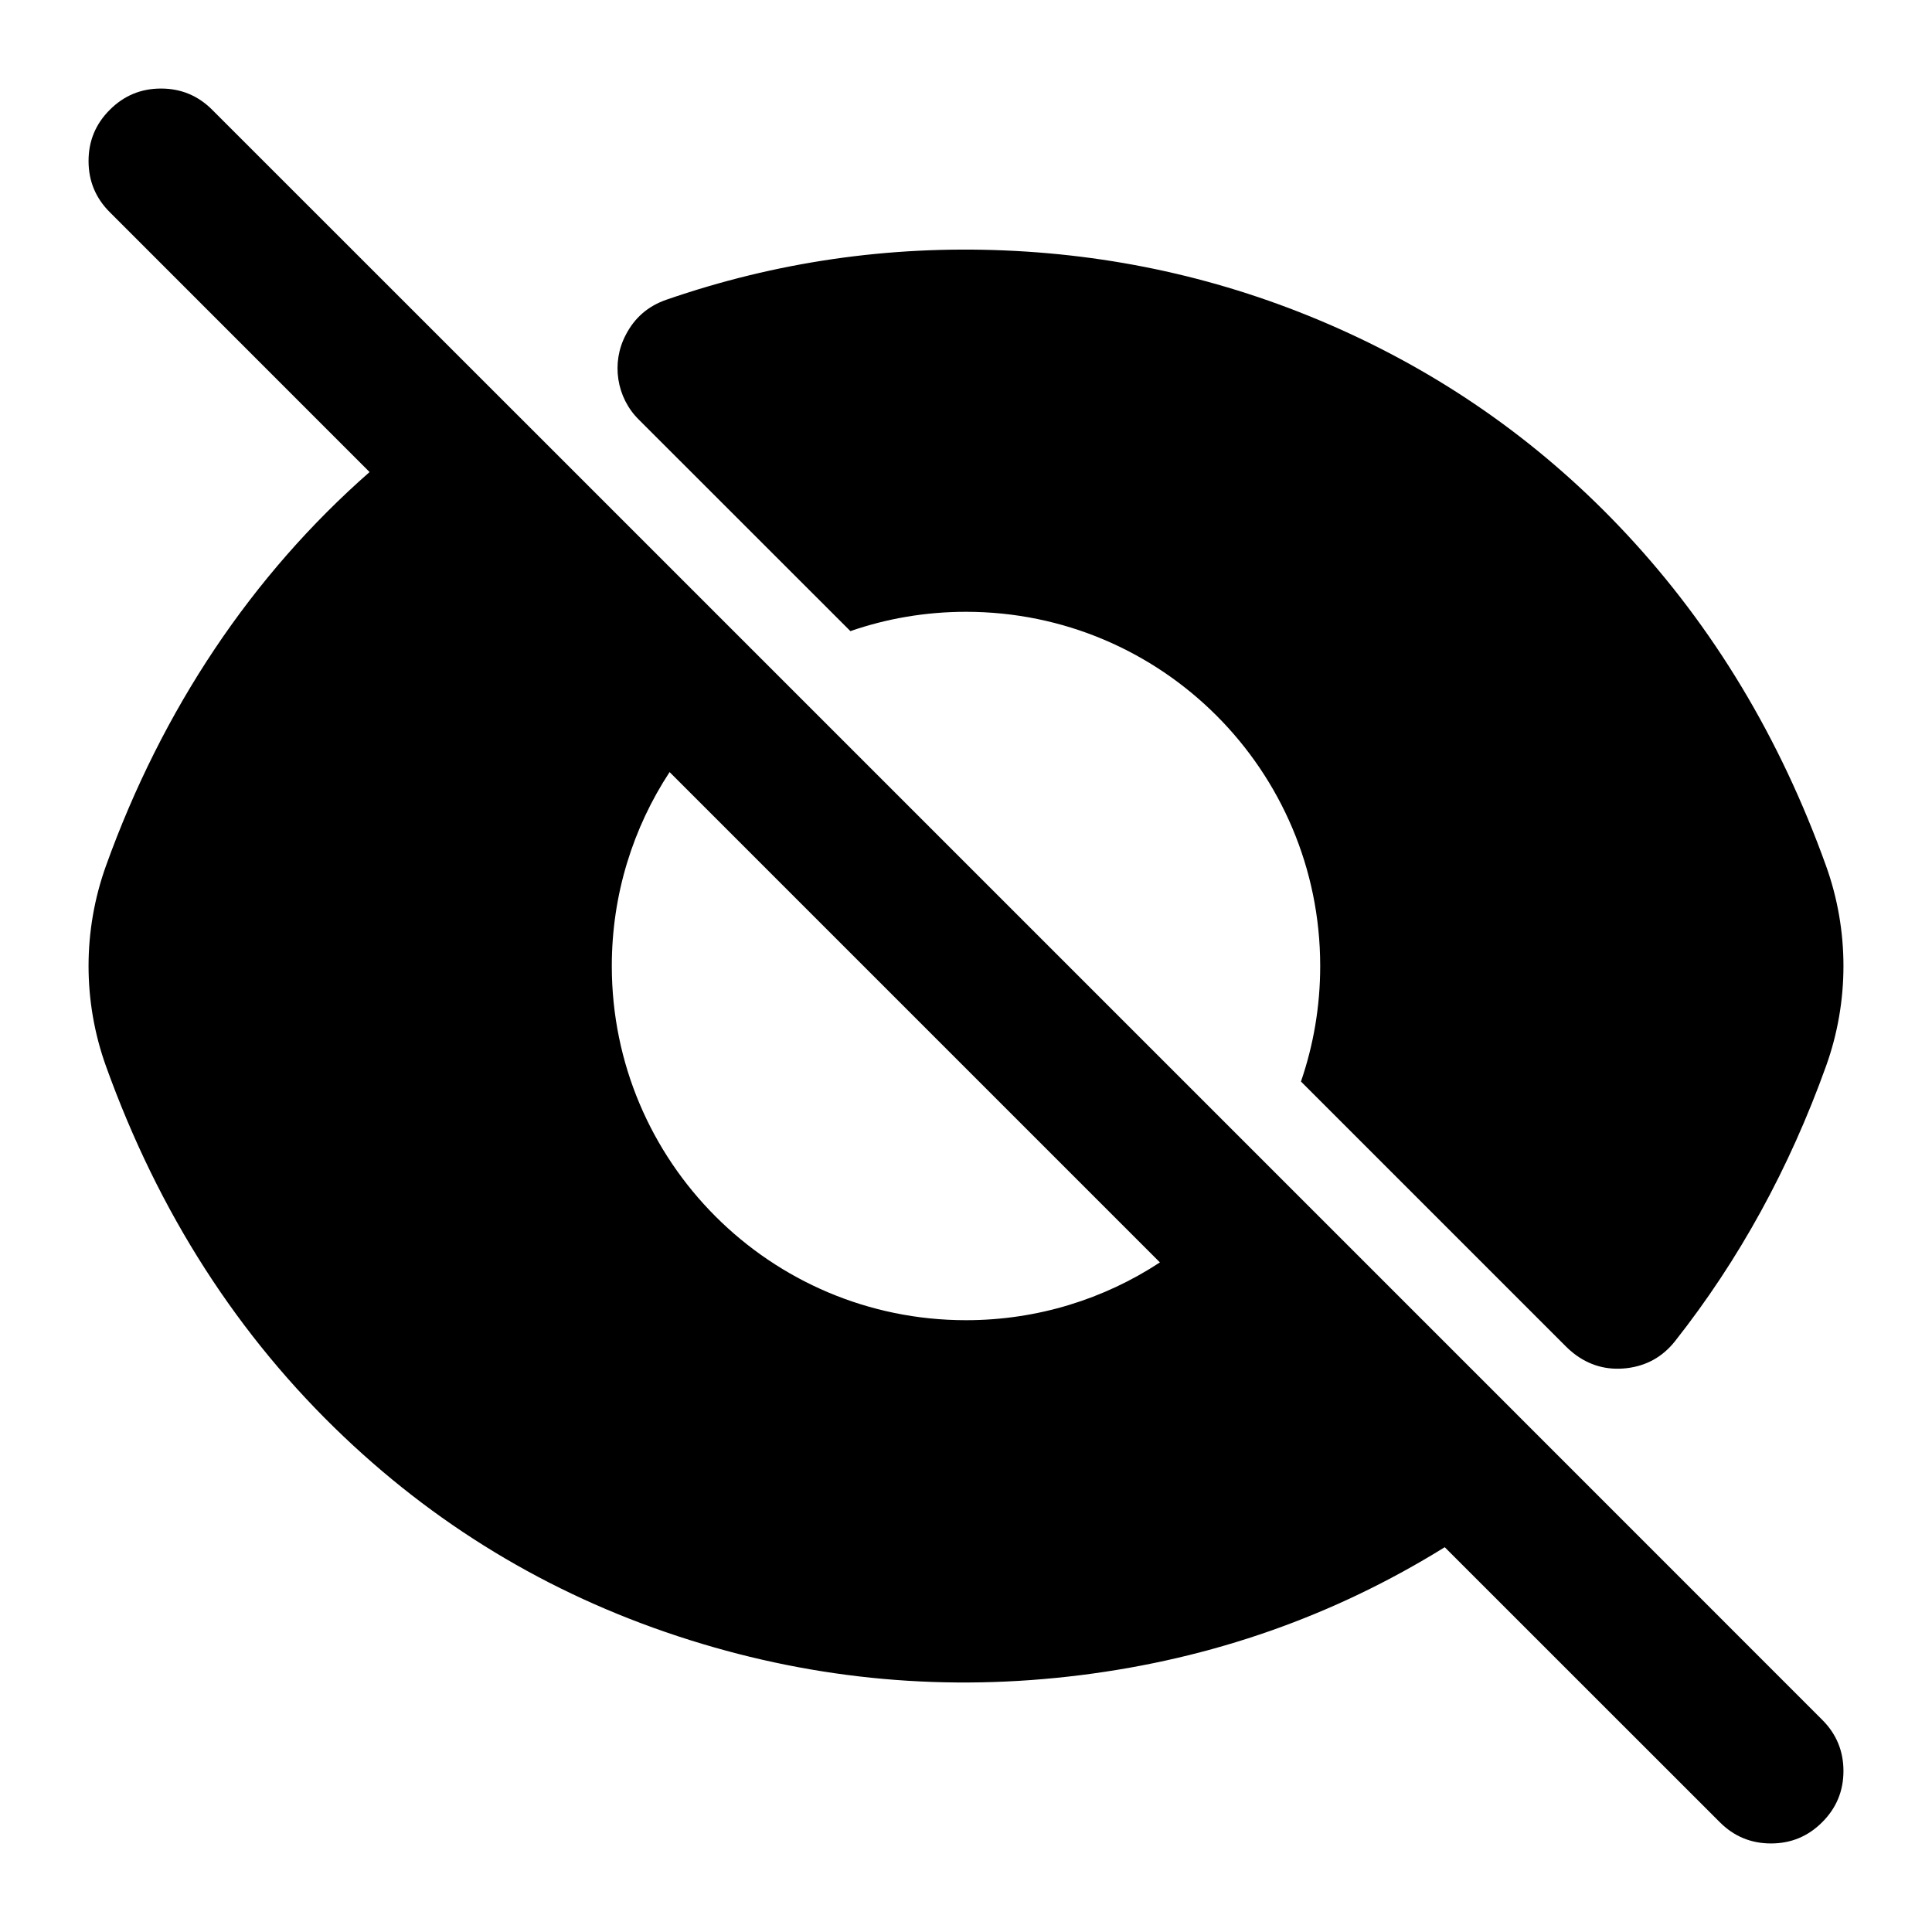
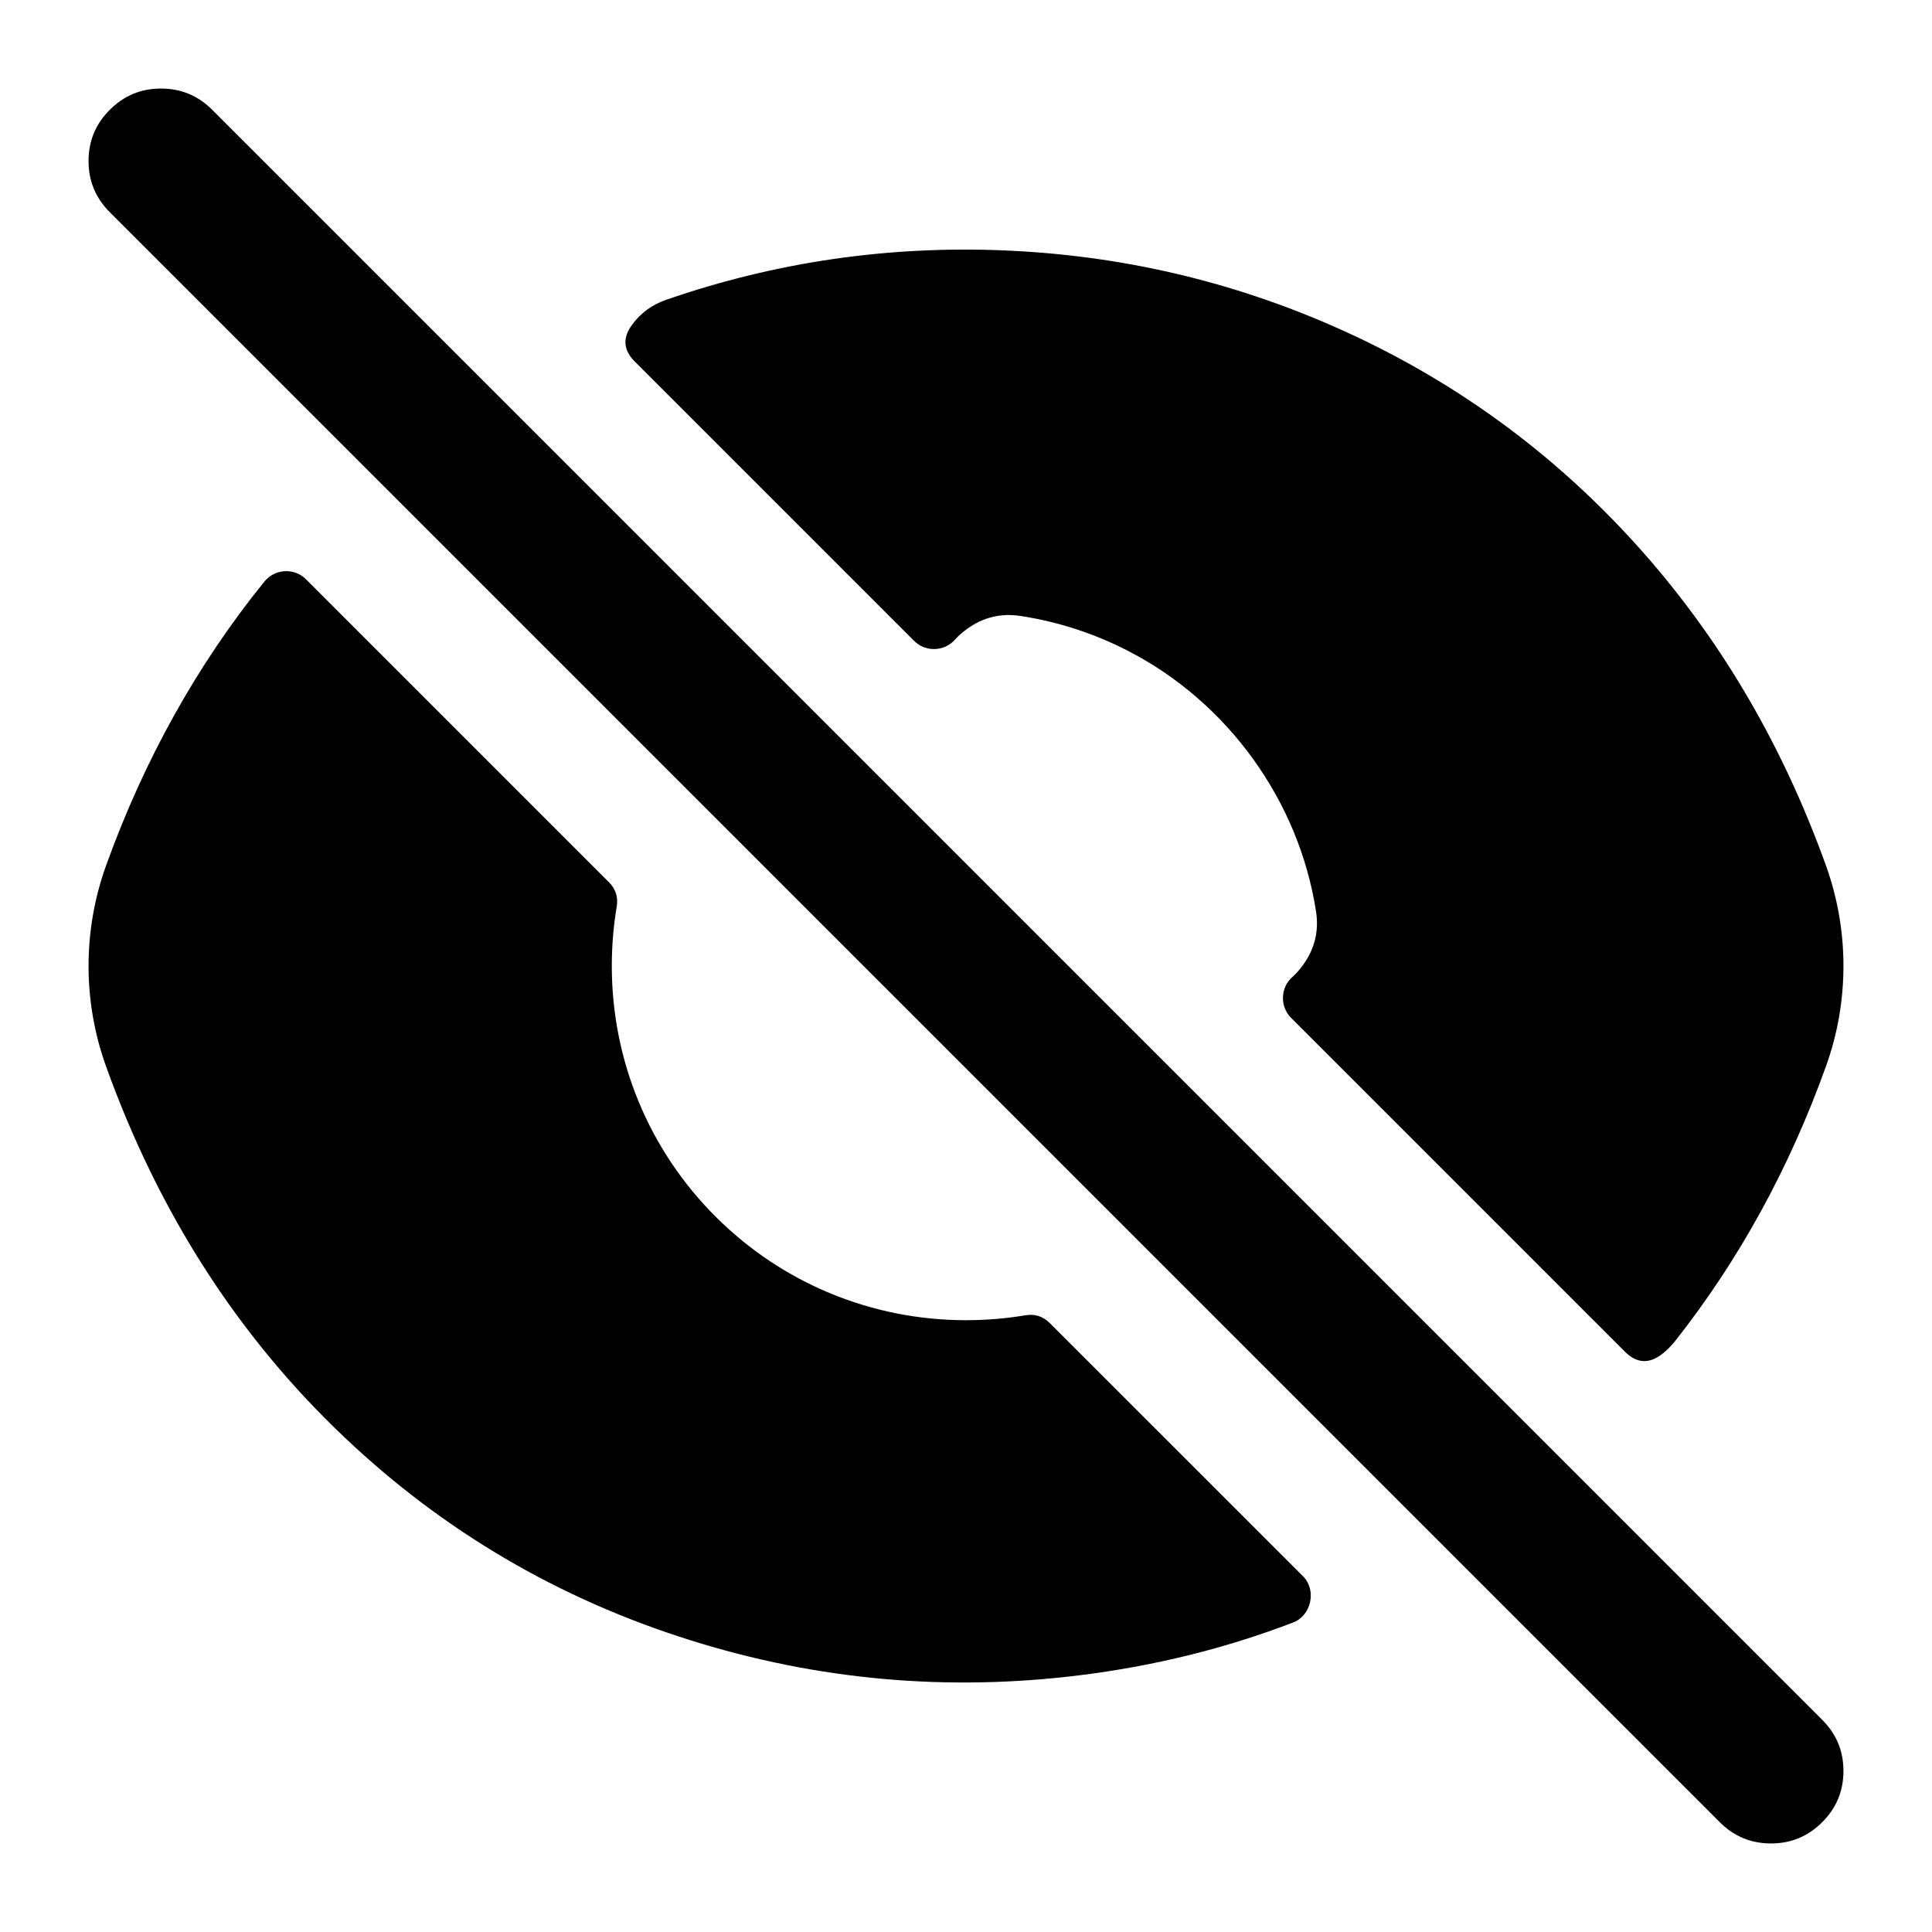
<svg viewBox="0 0 24 24" fill="none">
-   <path d="M1.316 10.757C2.016 8.809 3.129 7.147 4.591 5.864L1.364 2.636Q1.1 2.373 1.1 2Q1.1 1.627 1.364 1.364Q1.627 1.1 2 1.1Q2.373 1.1 2.636 1.364L6.566 5.293Q6.575 5.302 6.585 5.312L9.591 8.318L15.682 14.409L18.688 17.415Q18.698 17.425 18.707 17.434L22.636 21.364Q22.9 21.627 22.9 22Q22.9 22.373 22.636 22.636Q22.373 22.9 22 22.9Q21.627 22.9 21.364 22.636L17.947 19.22Q15.88 20.502 13.425 20.809Q10.945 21.12 8.574 20.375Q6.123 19.605 4.275 17.851Q2.297 15.974 1.316 13.243C1.028 12.441 1.028 11.559 1.316 10.757ZM16.161 13.435C16.316 12.985 16.4 12.503 16.4 12C16.4 9.57 14.43 7.6 12 7.6C11.497 7.6 11.014 7.684 10.564 7.84L7.937 5.214C7.657 4.939 7.591 4.506 7.773 4.161Q7.937 3.841 8.279 3.723Q10.312 3.02 12.481 3.111Q14.658 3.203 16.627 4.081Q18.674 4.994 20.202 6.631Q21.829 8.375 22.684 10.757C22.972 11.559 22.972 12.441 22.684 13.243Q22 15.149 20.809 16.659Q20.578 16.952 20.208 16.996Q19.837 17.039 19.545 16.809Q19.496 16.77 19.454 16.728L16.161 13.435ZM12 16.4C12.889 16.4 13.717 16.136 14.409 15.682L8.318 9.591C7.864 10.283 7.6 11.111 7.6 12C7.6 14.43 9.57 16.4 12 16.4Z" fill="currentColor" />
+   <path d="M20.809 16.659Q20.735 16.752 20.646 16.821Q20.403 17.009 20.185 16.791L16.039 12.645C15.898 12.504 15.904 12.271 16.053 12.138Q16.124 12.074 16.185 11.99Q16.405 11.689 16.348 11.321C16.135 9.943 15.247 8.718 14.008 8.083Q13.379 7.76 12.679 7.652Q12.311 7.595 12.01 7.815Q11.926 7.876 11.862 7.947C11.729 8.096 11.496 8.102 11.355 7.961L7.885 4.491Q7.673 4.279 7.85 4.037Q8.011 3.815 8.279 3.723Q10.312 3.02 12.481 3.111Q14.658 3.203 16.627 4.081Q18.674 4.994 20.202 6.631Q21.829 8.375 22.684 10.756C22.972 11.559 22.972 12.441 22.684 13.243Q22 15.149 20.809 16.659ZM3.776 7.173Q3.79 7.185 3.803 7.198L7.563 10.958Q7.691 11.085 7.661 11.263Q7.6 11.626 7.6 12C7.6 13.174 8.062 14.287 8.888 15.112C9.713 15.938 10.825 16.4 12 16.4Q12.374 16.4 12.737 16.339Q12.915 16.309 13.042 16.437L16.187 19.581C16.358 19.752 16.291 20.068 16.064 20.155Q14.806 20.637 13.425 20.809Q10.945 21.12 8.574 20.375Q6.123 19.605 4.275 17.851Q2.297 15.975 1.316 13.243C1.028 12.441 1.028 11.559 1.316 10.757C1.789 9.44 2.452 8.252 3.284 7.225C3.405 7.075 3.626 7.051 3.776 7.173ZM22.636 22.636Q22.373 22.9 22 22.9Q21.627 22.9 21.364 22.636L1.364 2.636Q1.1 2.373 1.1 2Q1.1 1.627 1.364 1.364Q1.627 1.1 2 1.1Q2.373 1.1 2.636 1.364L22.636 21.364Q22.9 21.627 22.9 22Q22.9 22.373 22.636 22.636Z" fill="currentColor" />
</svg>
